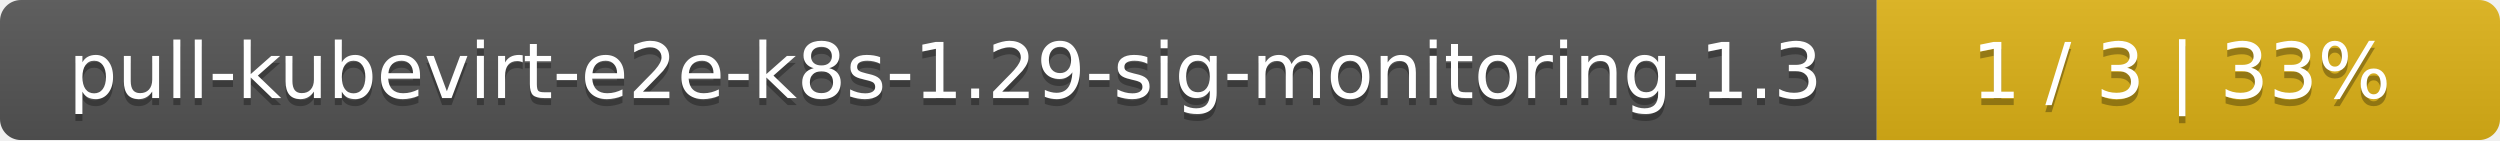
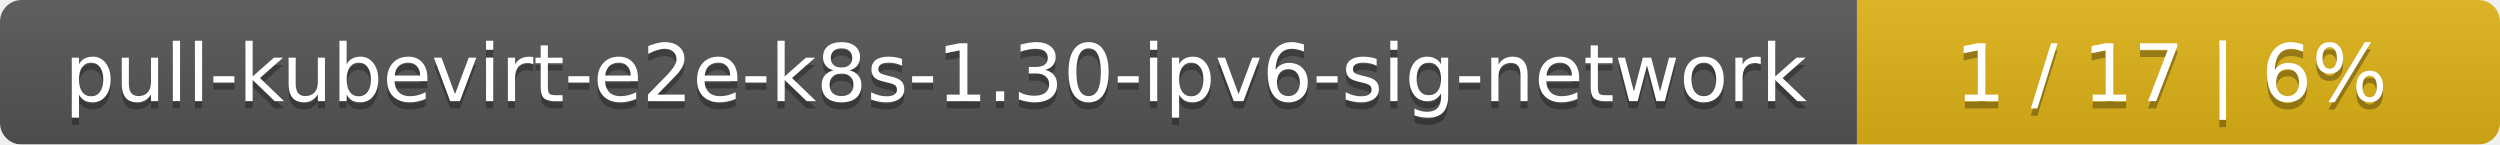
- <svg xmlns="http://www.w3.org/2000/svg" width="357" height="20">
+ <svg xmlns="http://www.w3.org/2000/svg" width="346" height="20">
  <linearGradient id="smooth" x2="0" y2="100%">
    <stop offset="0" stop-color="#bbb" stop-opacity=".1" />
    <stop offset="1" stop-opacity=".1" />
  </linearGradient>
  <mask id="round">
-     <rect width="357" height="20" rx="3" fill="#fff" />
+     <rect width="346" height="20" rx="3" fill="#fff" />
  </mask>
  <g mask="url(#round)">
-     <rect width="268" height="20" fill="#555" />
-     <rect x="268" width="89" height="20" fill="#dfb317" />
-     <rect width="357" height="20" fill="url(#smooth)" />
+     <rect width="257" height="20" fill="#555" />
+     <rect x="257" width="89" height="20" fill="#dfb317" />
+     <rect width="346" height="20" fill="url(#smooth)" />
  </g>
  <g fill="#fff" text-anchor="middle" font-family="DejaVu Sans,Verdana,Geneva,sans-serif" font-size="11">
-     <text x="135" y="15" fill="#010101" fill-opacity=".3">pull-kubevirt-e2e-k8s-1.29-sig-monitoring-1.3</text>
-     <text x="135" y="14">pull-kubevirt-e2e-k8s-1.29-sig-monitoring-1.3</text>
-     <text x="311.5" y="15" fill="#010101" fill-opacity=".3">1 / 3    |    33%</text>
-     <text x="311.5" y="14">1 / 3    |    33%</text>
+     <text x="129.5" y="15" fill="#010101" fill-opacity=".3">pull-kubevirt-e2e-k8s-1.30-ipv6-sig-network</text>
+     <text x="129.5" y="14">pull-kubevirt-e2e-k8s-1.30-ipv6-sig-network</text>
+     <text x="300.5" y="15" fill="#010101" fill-opacity=".3">1 / 17    |    6%</text>
+     <text x="300.5" y="14">1 / 17    |    6%</text>
  </g>
</svg>
